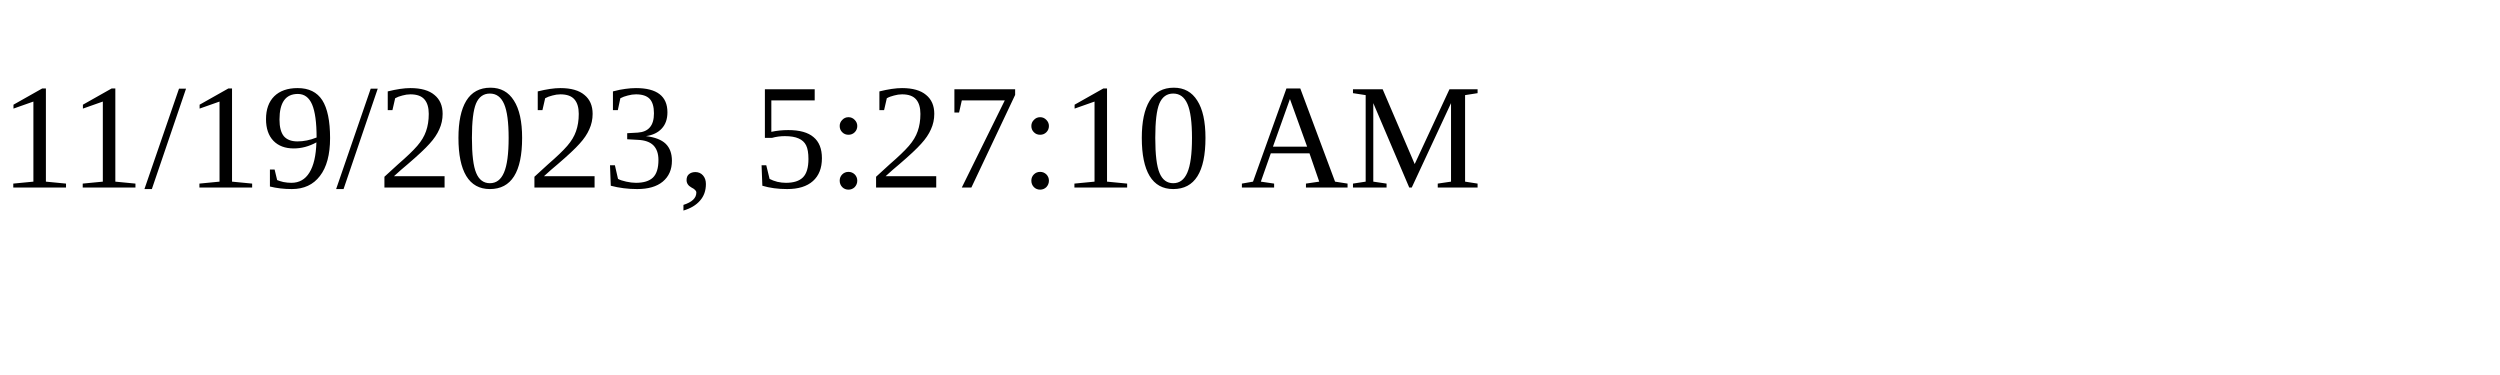
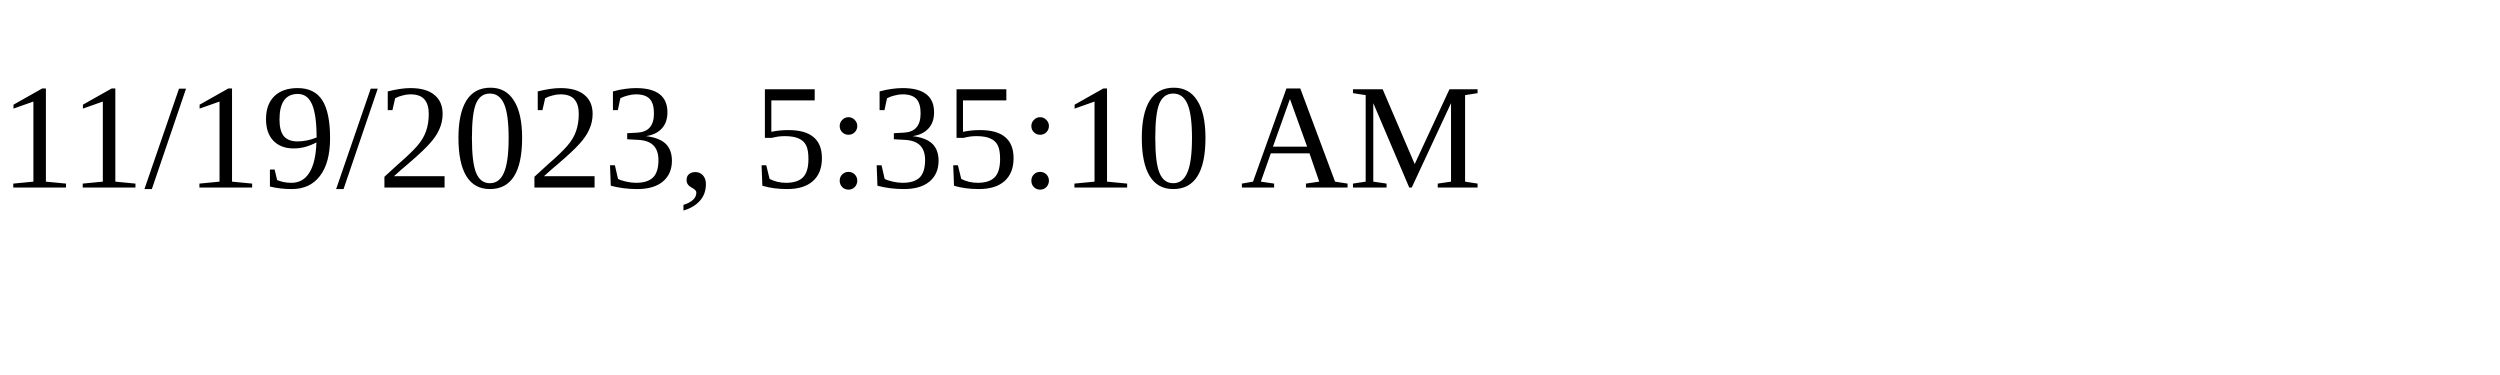
<svg xmlns="http://www.w3.org/2000/svg" height="30" width="200">
-   <text x="0" y="15">11/19/2023, 5:27:10 AM</text>
+   <text x="0" y="15">11/19/2023, 5:35:10 AM</text>
</svg>
